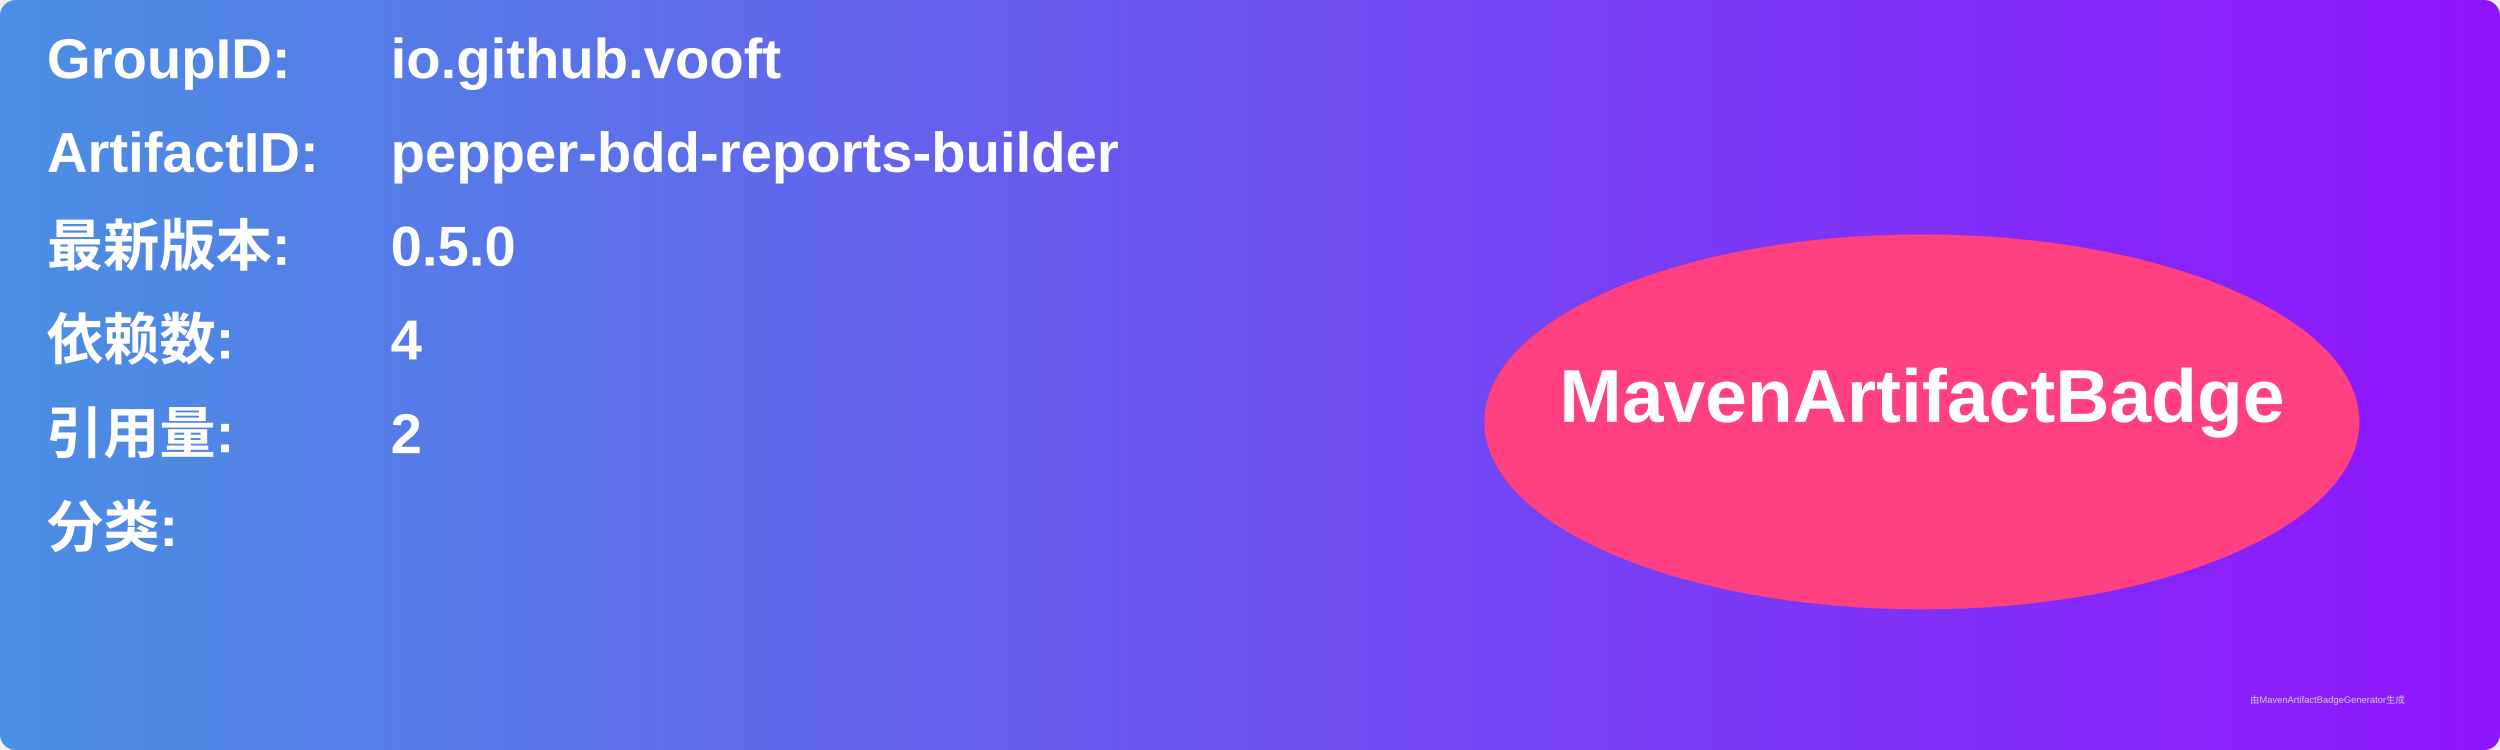
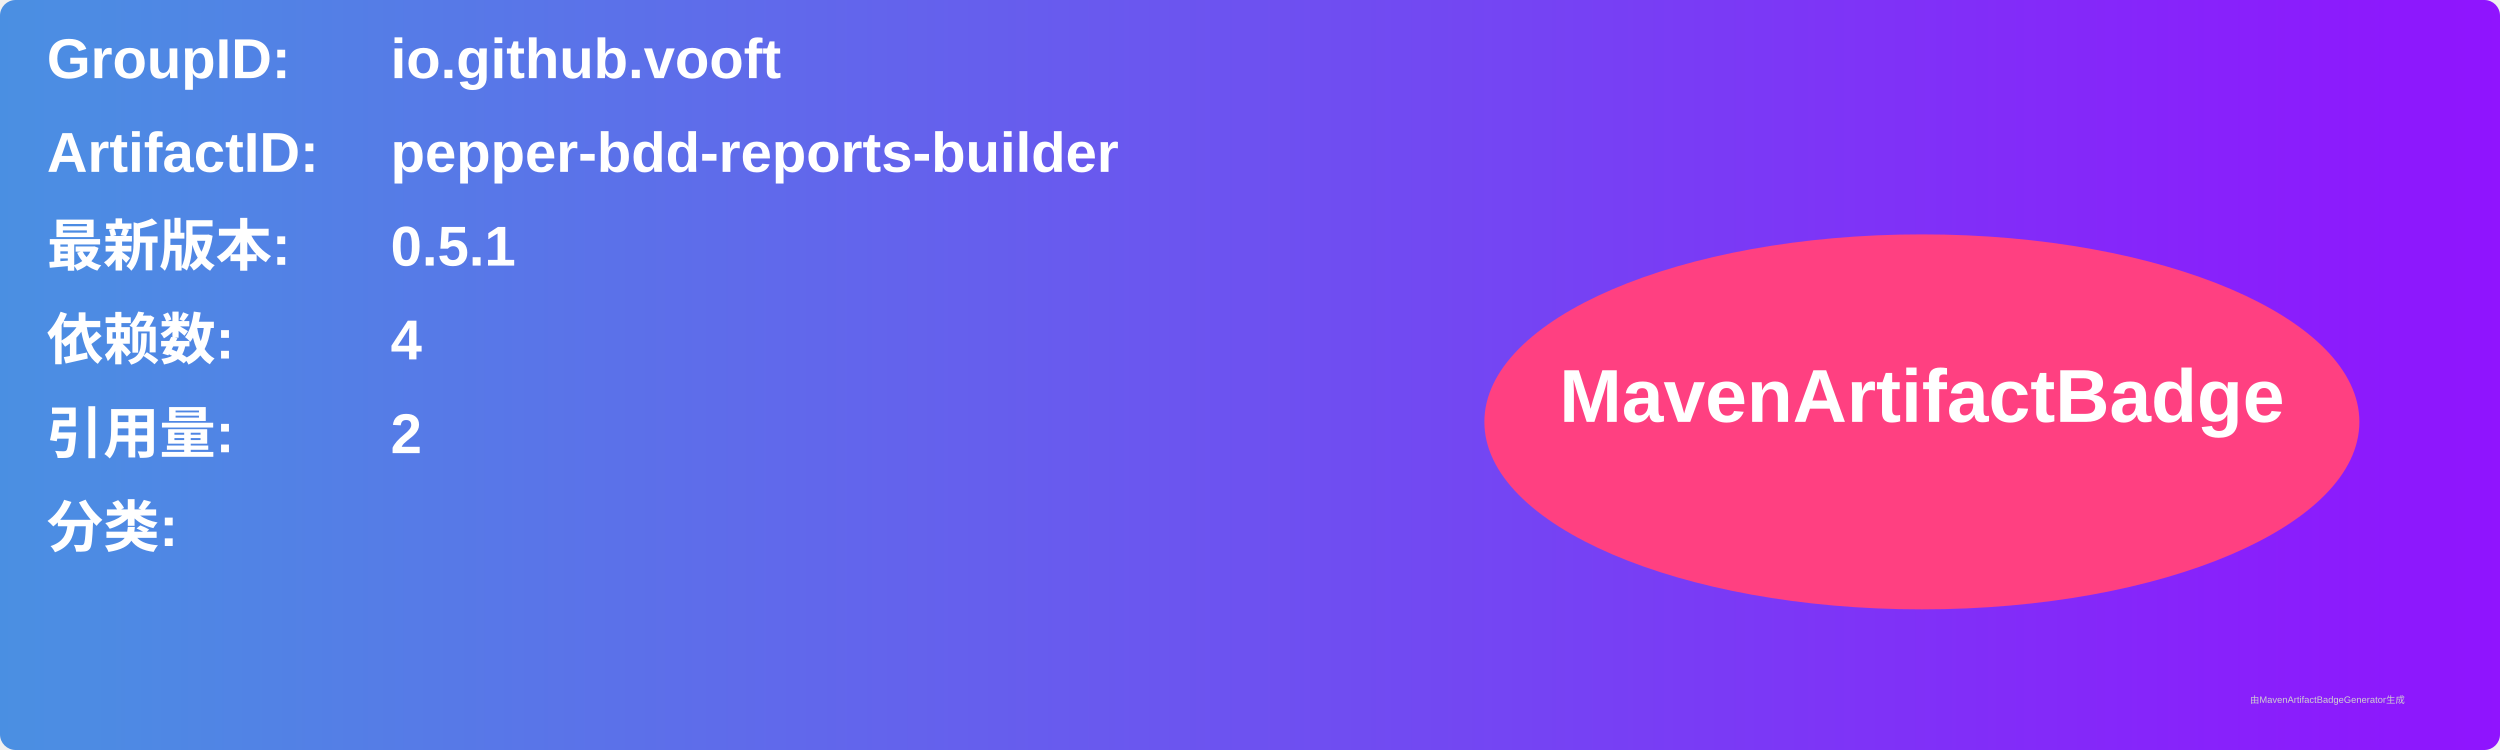
<svg xmlns="http://www.w3.org/2000/svg" width="800" height="240" viewBox="0 0 800 240">
  <linearGradient id="grad" x1="0%" y1="0%" x2="100%" y2="0%">
    <stop offset="0%" stop-color="#4a90e2" />
    <stop offset="100%" stop-color="#9013fe" />
  </linearGradient>
  <rect width="100%" height="100%" rx="5" ry="5" fill="url(#grad)" />
  <g transform="translate(15, 15)">
    <text x="0" y="10" font-family="Arial" font-size="18" fill="white" font-weight="bold" width="260">GroupID:</text>
    <text x="110" y="10" font-family="Arial" font-size="18" fill="white" font-weight="bold" width="460">io.github.vooft</text>
    <text x="0" y="40" font-family="Arial" font-size="18" fill="white" font-weight="bold" width="260">ArtifactID:</text>
    <text x="110" y="40" font-family="Arial" font-size="18" fill="white" font-weight="bold" width="460">pepper-bdd-reports-builder</text>
    <text x="0" y="70" font-family="Arial" font-size="18" fill="white" font-weight="bold">最新版本:</text>
    <text x="110" y="70" font-family="Arial" font-size="18" fill="white" font-weight="bold">
-       <tspan font-weight="bold">0.5.0</tspan>
+       <tspan font-weight="bold">0.5.1</tspan>
    </text>
    <text x="0" y="100" font-family="Arial" font-size="18" fill="white" font-weight="bold">依赖数: </text>
    <text x="110" y="100" font-family="Arial" font-size="18" fill="white">
      <tspan font-weight="bold">4</tspan>
    </text>
    <text x="0" y="130" font-family="Arial" font-size="18" fill="white" font-weight="bold">引用量: </text>
    <text x="110" y="130" font-family="Arial" font-size="18" fill="white">
      <tspan font-weight="bold">2</tspan>
    </text>
    <text x="0" y="160" font-family="Arial" font-size="18" fill="white" font-weight="bold">分类:</text>
    <text x="10" y="190" font-family="Arial" font-size="10" fill="white">
      <tspan font-weight="bold" />
    </text>
    <ellipse cx="600" cy="120" rx="140" ry="60" fill="#ff4081" />
    <text x="600" y="120" text-anchor="middle" font-family="Arial" font-size="24" fill="white" font-weight="bold">MavenArtifactBadge</text>
  </g>
  <text x="720" y="225" font-family="Arial" font-size="3" fill="#d0d0d0">由MavenArtifactBadgeGenerator生成</text>
</svg>
